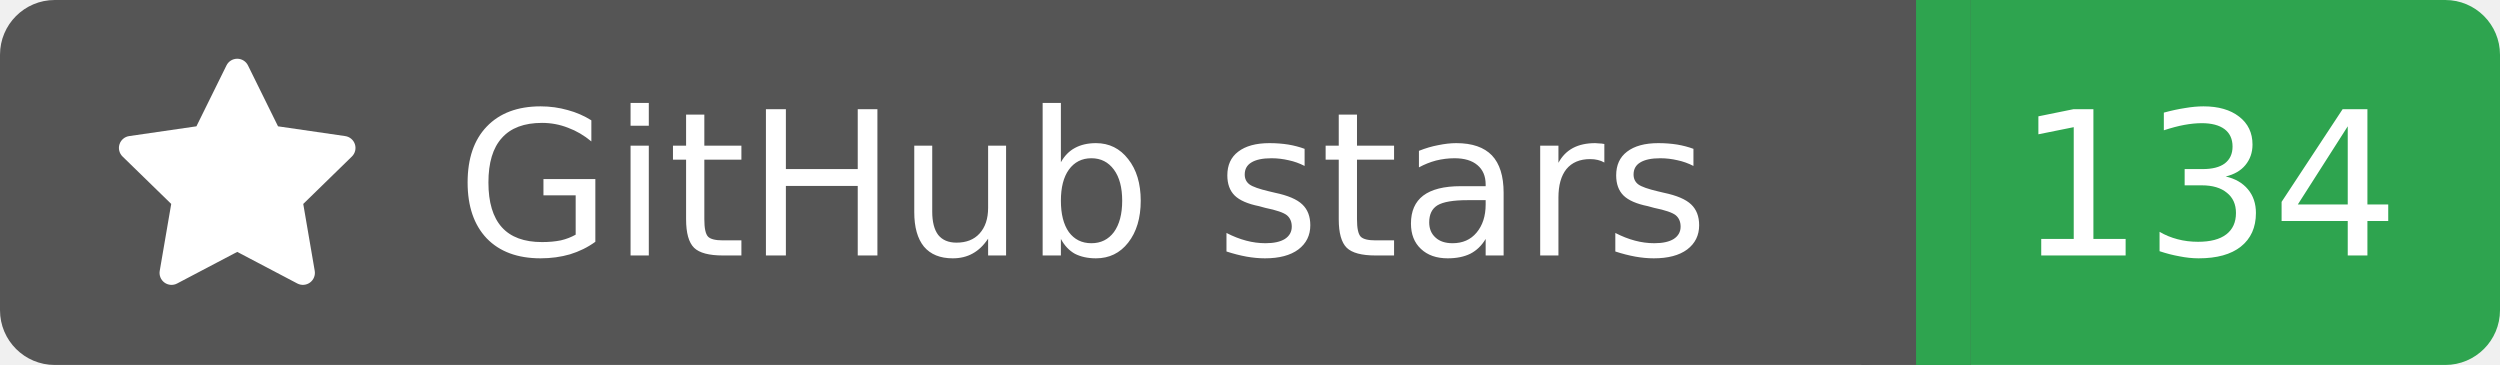
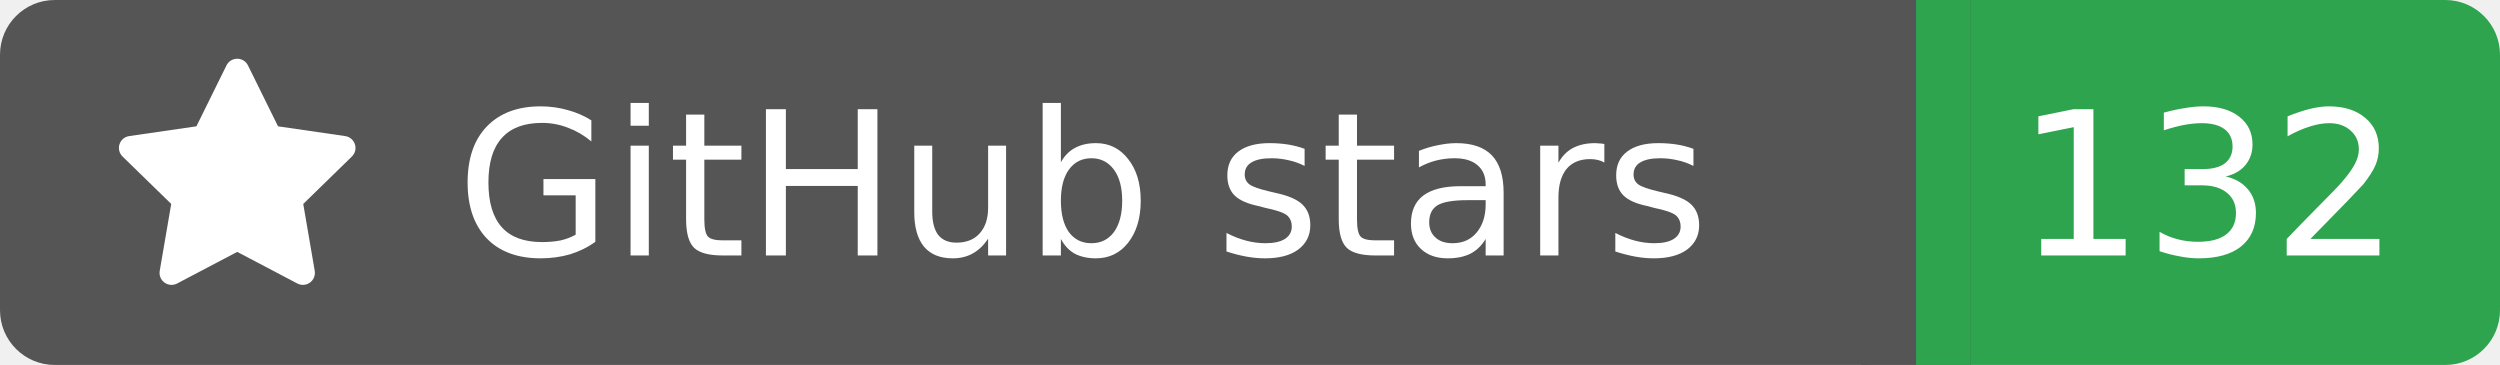
<svg xmlns="http://www.w3.org/2000/svg" width="137" height="20">
  <rect width="105" height="20" rx="3" fill="#555555" />
  <rect x="105" width="32" height="20" rx="3" fill="#2ea44f" />
  <rect x="102" width="6" height="20" fill="#555555" />
  <rect x="105" width="3" height="20" fill="#2ea44f" />
  <g transform="translate(6.0,3.0) scale(0.875)">
    <path d="M8 .25a.75.75 0 0 1 .673.418l1.882 3.815 4.21.612a.75.75 0 0 1 .416 1.279l-3.046 2.97.719 4.192a.751.751 0 0 1-1.088.791L8 12.347l-3.766 1.98a.75.75 0 0 1-1.088-.79l.72-4.194L.818 6.374a.75.75 0 0 1 .416-1.28l4.21-.611L7.327.668A.75.75 0 0 1 8 .25Z" fill="#fff" />
  </g>
  <text x="25" y="14.0" fill="#fff" font-family="Verdana,Geneva,DejaVu Sans,sans-serif" font-size="11" font-weight="normal" font-style="normal">GitHub stars</text>
-   <text x="121" y="14.0" fill="#fff" font-family="Verdana,Geneva,DejaVu Sans,sans-serif" font-size="11" font-weight="normal" font-style="normal" text-anchor="middle">134</text>
+   <text x="121" y="14.0" fill="#fff" font-family="Verdana,Geneva,DejaVu Sans,sans-serif" font-size="11" font-weight="normal" font-style="normal" text-anchor="middle">132</text>
</svg>
